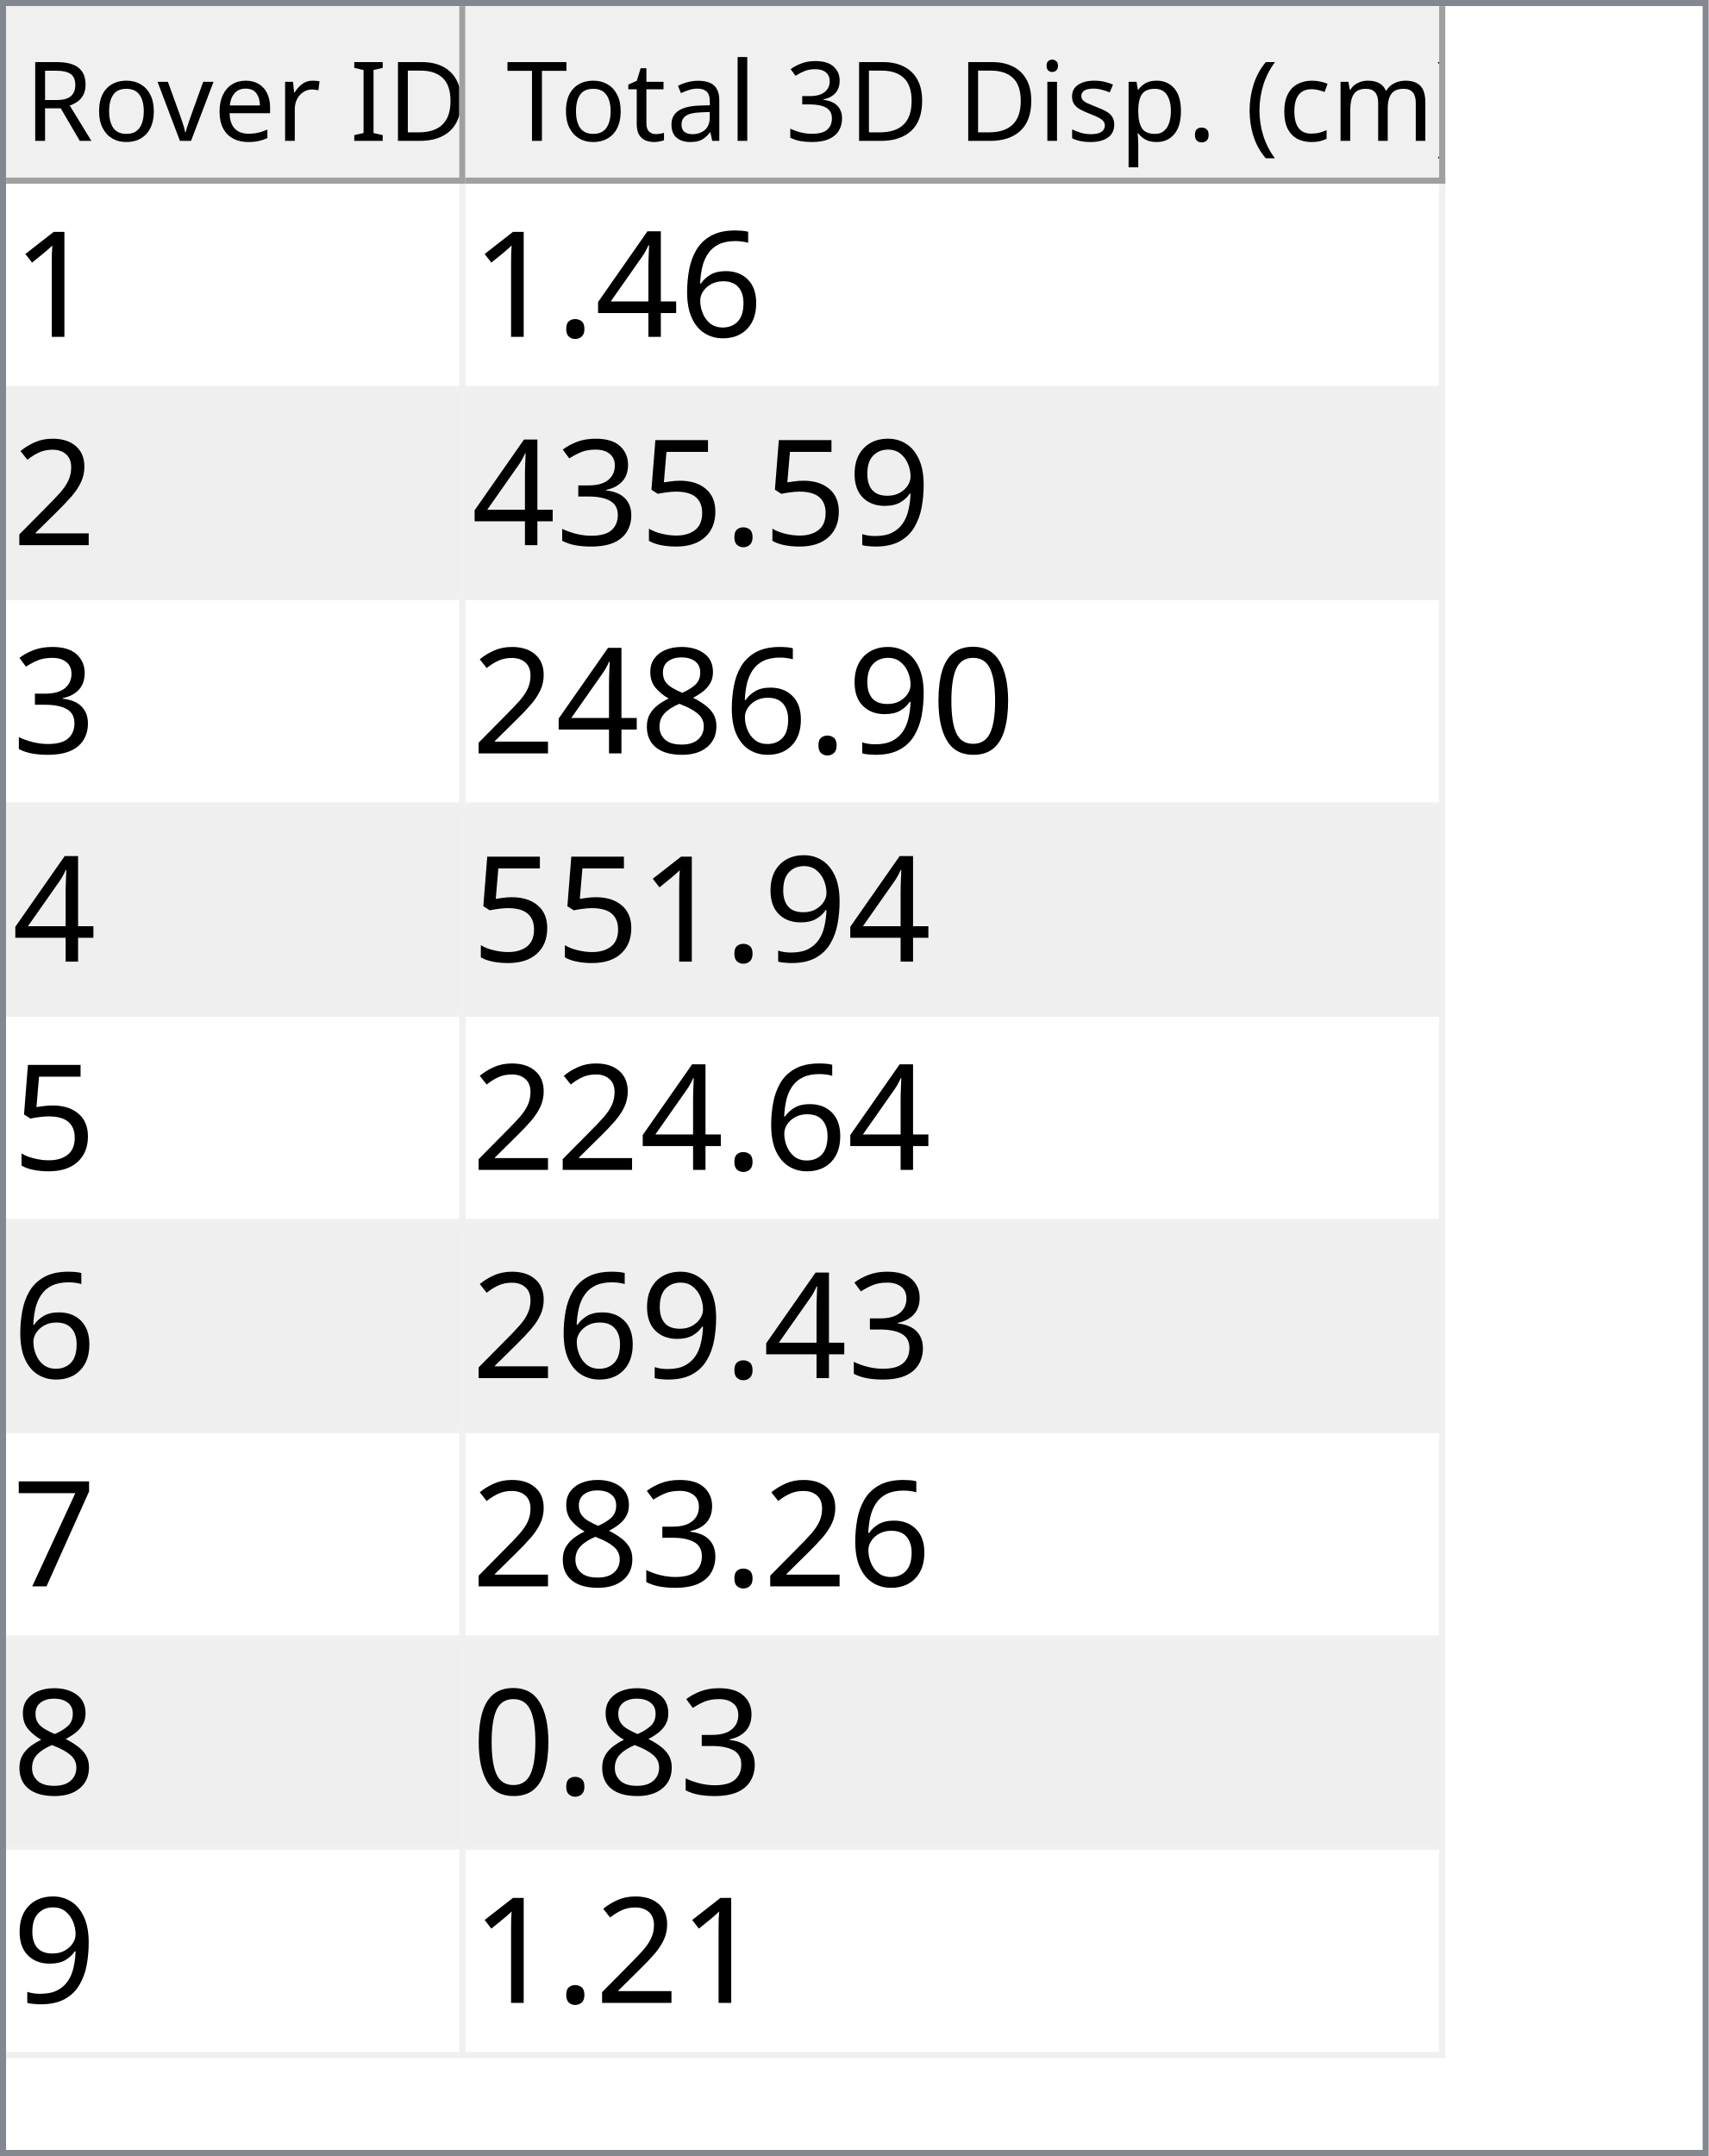
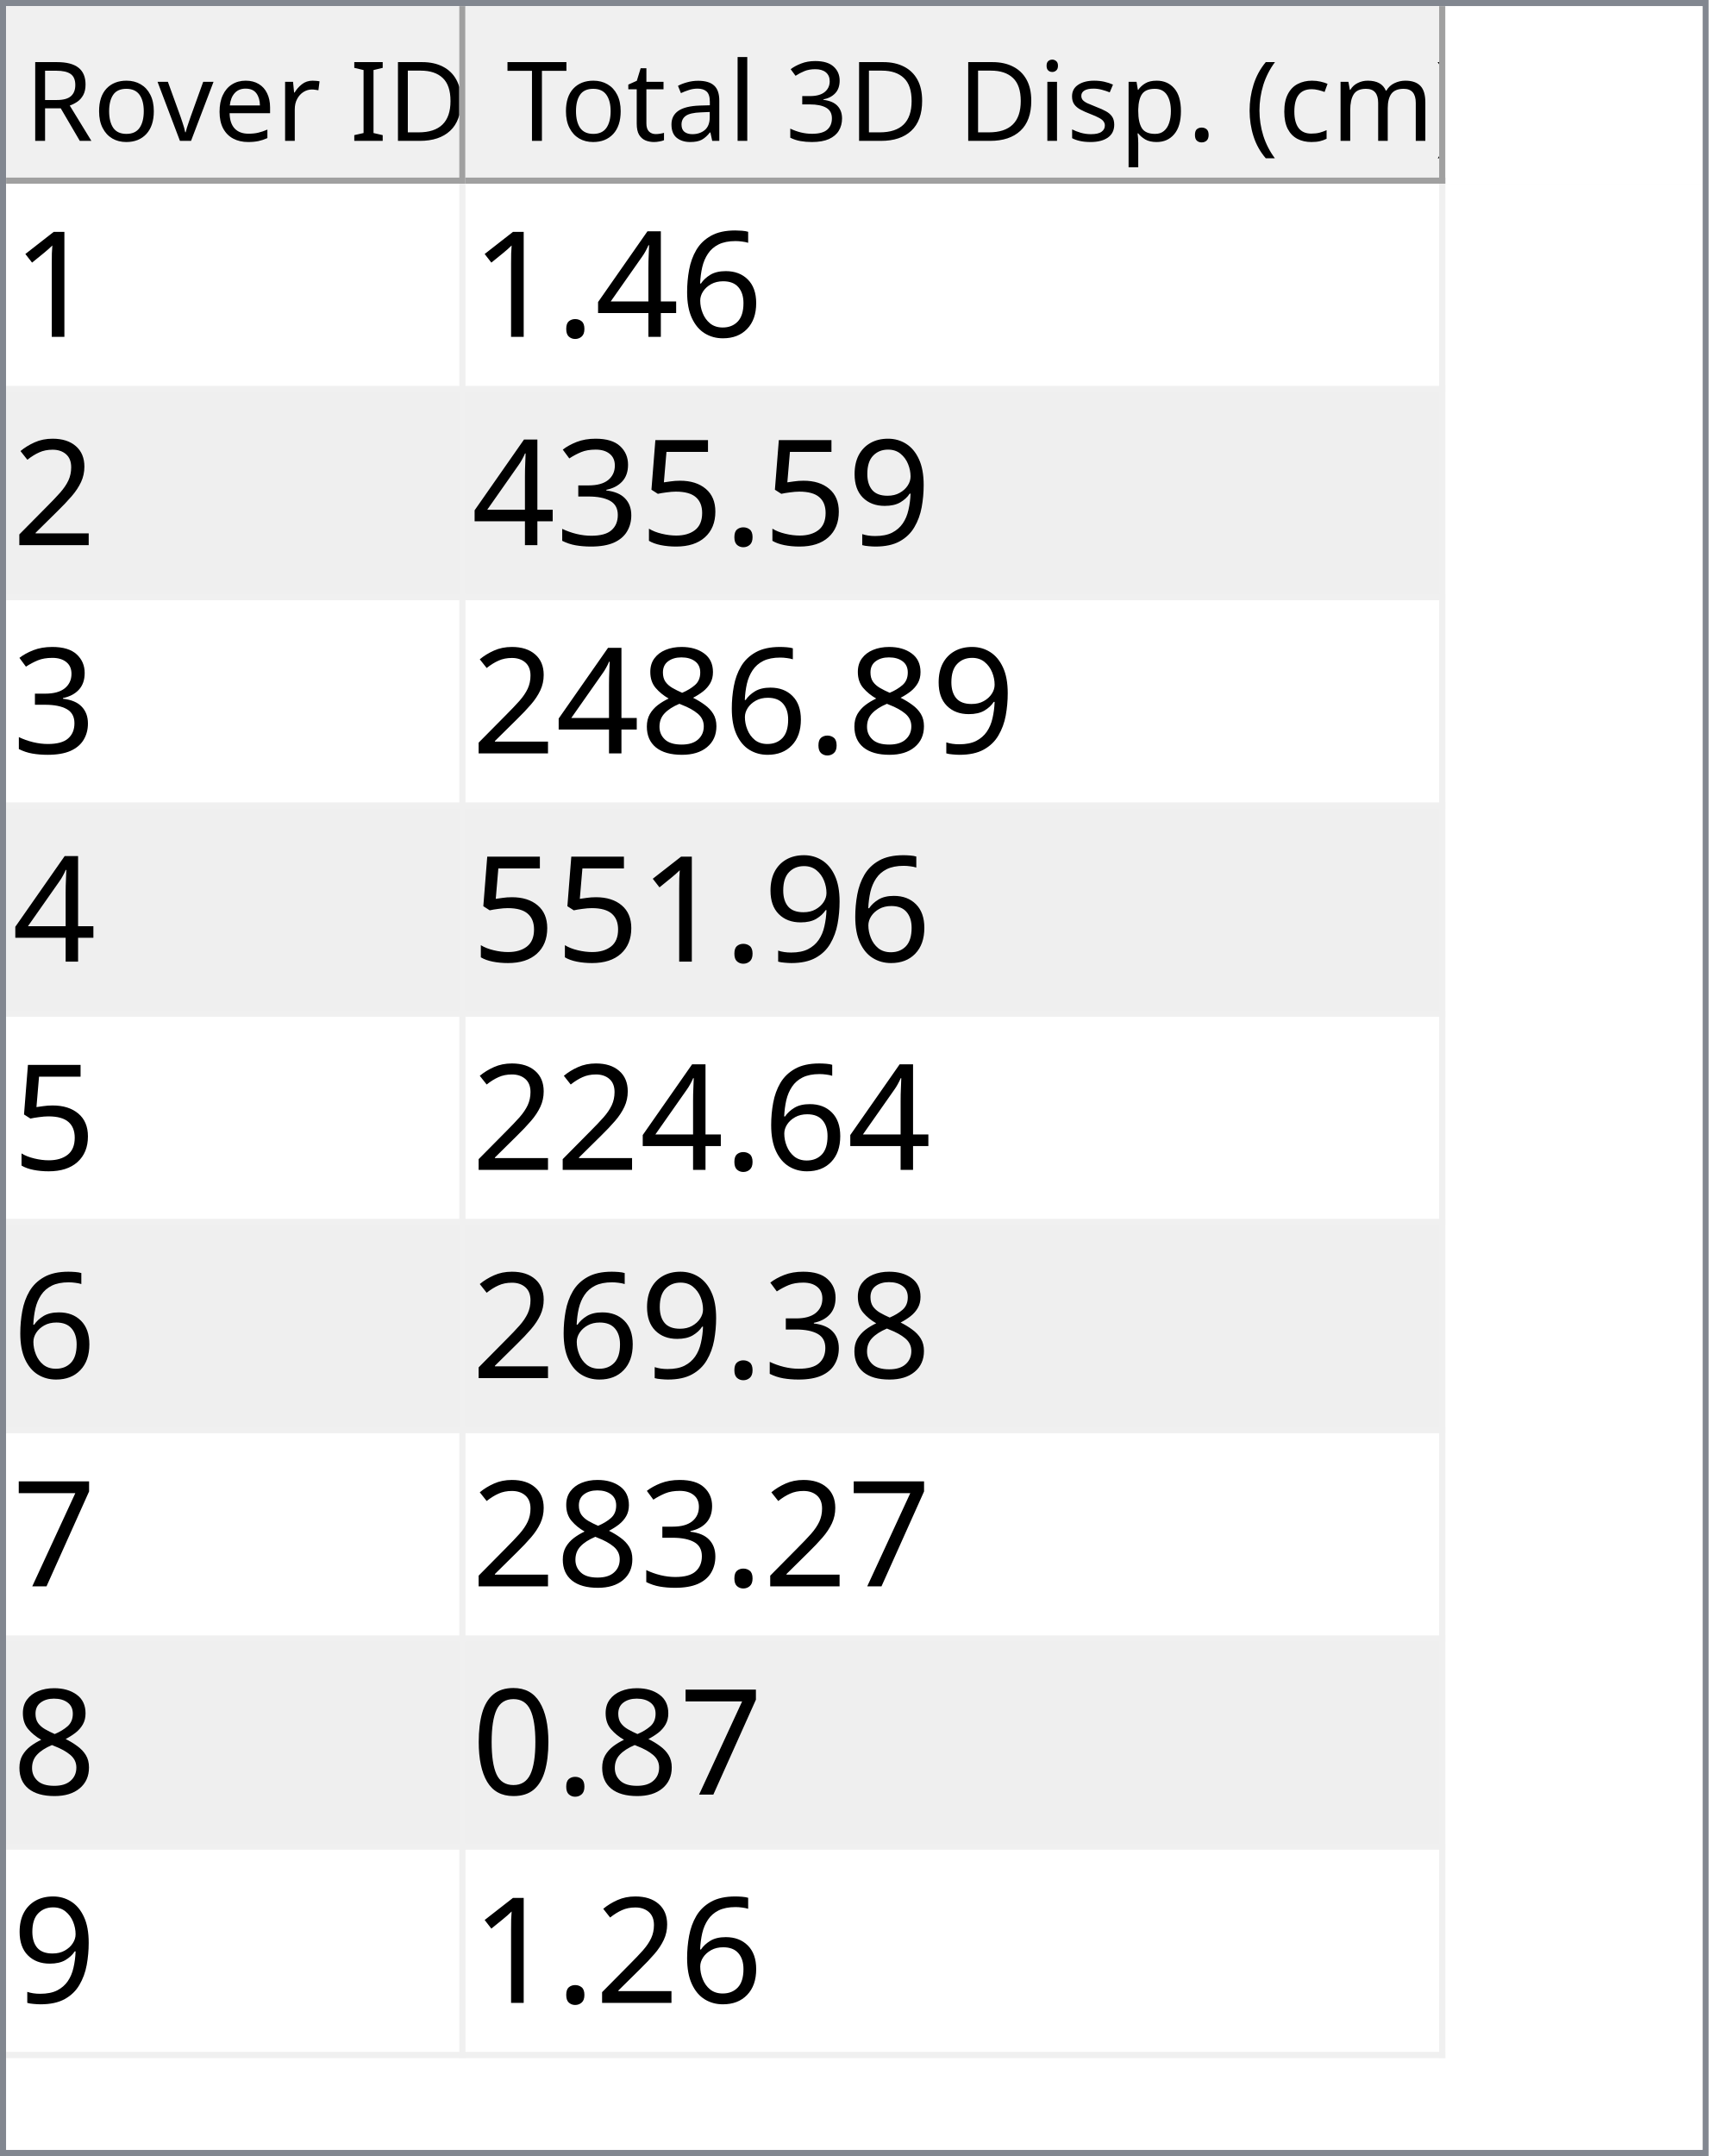
<svg xmlns="http://www.w3.org/2000/svg" style="fill-opacity:1; color-rendering:auto; color-interpolation:auto; text-rendering:auto; stroke:black; stroke-linecap:square; stroke-miterlimit:10; shape-rendering:auto; stroke-opacity:1; fill:black; stroke-dasharray:none; font-weight:normal; stroke-width:1; font-family:'Dialog'; font-style:normal; stroke-linejoin:miter; font-size:12px; stroke-dashoffset:0; image-rendering:auto;" width="279" height="352">
  <defs id="genericDefs" />
  <g>
    <defs id="defs1">
      <clipPath clipPathUnits="userSpaceOnUse" id="clipPath1">
        <path d="M0 0 L279 0 L279 352 L0 352 L0 0 Z" />
      </clipPath>
      <clipPath clipPathUnits="userSpaceOnUse" id="clipPath2">
        <path d="M0 0 L0 352 L279 352 L279 0 Z" />
      </clipPath>
      <clipPath clipPathUnits="userSpaceOnUse" id="clipPath3">
        <path d="M0 0 L0 29 L277 29 L277 0 Z" />
      </clipPath>
      <clipPath clipPathUnits="userSpaceOnUse" id="clipPath4">
        <path d="M0 0 L0 29 L75 29 L75 0 Z" />
      </clipPath>
      <clipPath clipPathUnits="userSpaceOnUse" id="clipPath5">
        <path d="M1 1 L1 28 L74 28 L74 1 Z" />
      </clipPath>
      <clipPath clipPathUnits="userSpaceOnUse" id="clipPath6">
        <path d="M0 0 L0 27 L73 27 L73 0 Z" />
      </clipPath>
      <clipPath clipPathUnits="userSpaceOnUse" id="clipPath7">
        <path d="M-0.5 -0.5 L-0.5 28.5 L74.5 28.5 L74.5 -0.5 Z" />
      </clipPath>
      <clipPath clipPathUnits="userSpaceOnUse" id="clipPath8">
        <path d="M0 0 L0 29 L160 29 L160 0 Z" />
      </clipPath>
      <clipPath clipPathUnits="userSpaceOnUse" id="clipPath9">
        <path d="M1 1 L1 28 L159 28 L159 1 Z" />
      </clipPath>
      <clipPath clipPathUnits="userSpaceOnUse" id="clipPath10">
        <path d="M0 0 L0 27 L158 27 L158 0 Z" />
      </clipPath>
      <clipPath clipPathUnits="userSpaceOnUse" id="clipPath11">
        <path d="M-0.5 -0.5 L-0.5 28.5 L159.5 28.5 L159.5 -0.5 Z" />
      </clipPath>
      <clipPath clipPathUnits="userSpaceOnUse" id="clipPath12">
        <path d="M0 0 L0 321 L277 321 L277 0 Z" />
      </clipPath>
      <clipPath clipPathUnits="userSpaceOnUse" id="clipPath13">
        <path d="M0 0 L0 306 L235 306 L235 0 Z" />
      </clipPath>
      <clipPath clipPathUnits="userSpaceOnUse" id="clipPath14">
        <path d="M-0.5 -0.5 L-0.5 305.5 L234.5 305.5 L234.5 -0.5 Z" />
      </clipPath>
      <clipPath clipPathUnits="userSpaceOnUse" id="clipPath15">
        <path d="M0 0 L0 33 L74 33 L74 0 Z" />
      </clipPath>
      <clipPath clipPathUnits="userSpaceOnUse" id="clipPath16">
        <path d="M0 0 L0 33 L159 33 L159 0 Z" />
      </clipPath>
      <font horiz-adv-x="64.551" id="font1">
        <font-face ascent="107.91" descent="25.098" units-per-em="100" style="font-style:normal; font-family:Segoe UI; font-weight:normal;" />
        <missing-glyph horiz-adv-x="64.551" d="M8.109 0 L8.109 68.266 L56.453 68.266 L56.453 0 L8.109 0 ZM15.328 7.234 L49.219 7.234 L49.219 61.031 L15.328 61.031 L15.328 7.234 Z" />
        <glyph unicode="D" horiz-adv-x="70.117" d="M9.188 0 L9.188 70.016 L28.516 70.016 Q65.531 70.016 65.531 35.891 Q65.531 19.672 55.25 9.836 Q44.969 0 27.734 0 L9.188 0 ZM17.391 62.594 L17.391 7.422 L27.828 7.422 Q41.609 7.422 49.273 14.797 Q56.938 22.172 56.938 35.688 Q56.938 62.594 28.328 62.594 L17.391 62.594 Z" />
        <glyph unicode="I" horiz-adv-x="26.611" d="M17.391 0 L9.188 0 L9.188 70.016 L17.391 70.016 L17.391 0 Z" />
        <glyph unicode=" " horiz-adv-x="27.393" d="" />
        <glyph unicode="r" horiz-adv-x="34.766" d="M34.188 41.891 Q32.078 43.5 28.125 43.5 Q23 43.5 19.555 38.672 Q16.109 33.844 16.109 25.484 L16.109 0 L8.109 0 L8.109 50 L16.109 50 L16.109 39.703 L16.312 39.703 Q18.016 44.969 21.531 47.922 Q25.047 50.875 29.391 50.875 Q32.516 50.875 34.188 50.203 L34.188 41.891 Z" />
        <glyph unicode="e" horiz-adv-x="52.295" d="M48.297 23 L12.984 23 Q13.188 14.656 17.484 10.109 Q21.781 5.562 29.297 5.562 Q37.75 5.562 44.828 11.141 L44.828 3.609 Q38.234 -1.172 27.391 -1.172 Q16.797 -1.172 10.742 5.641 Q4.688 12.453 4.688 24.812 Q4.688 36.469 11.305 43.82 Q17.922 51.172 27.734 51.172 Q37.547 51.172 42.922 44.828 Q48.297 38.484 48.297 27.203 L48.297 23 ZM40.094 29.781 Q40.047 36.719 36.75 40.578 Q33.453 44.438 27.594 44.438 Q21.922 44.438 17.969 40.383 Q14.016 36.328 13.094 29.781 L40.094 29.781 Z" />
        <glyph unicode="v" horiz-adv-x="47.9" d="M47.406 50 L27.484 0 L19.625 0 L0.688 50 L9.469 50 L22.172 13.672 Q23.578 9.672 23.922 6.688 L24.125 6.688 Q24.609 10.453 25.688 13.484 L38.969 50 L47.406 50 Z" />
        <glyph unicode="o" horiz-adv-x="58.594" d="M29 -1.172 Q17.922 -1.172 11.305 5.836 Q4.688 12.844 4.688 24.422 Q4.688 37.016 11.57 44.094 Q18.453 51.172 30.172 51.172 Q41.359 51.172 47.633 44.289 Q53.906 37.406 53.906 25.203 Q53.906 13.234 47.141 6.031 Q40.375 -1.172 29 -1.172 ZM29.594 44.438 Q21.875 44.438 17.383 39.188 Q12.891 33.938 12.891 24.703 Q12.891 15.828 17.43 10.695 Q21.969 5.562 29.594 5.562 Q37.359 5.562 41.531 10.594 Q45.703 15.625 45.703 24.906 Q45.703 34.281 41.531 39.359 Q37.359 44.438 29.594 44.438 Z" />
        <glyph unicode="R" horiz-adv-x="59.814" d="M59.375 0 L49.609 0 L37.891 19.625 Q36.281 22.359 34.766 24.289 Q33.25 26.219 31.664 27.438 Q30.078 28.656 28.25 29.219 Q26.422 29.781 24.125 29.781 L17.391 29.781 L17.391 0 L9.188 0 L9.188 70.016 L30.078 70.016 Q34.672 70.016 38.555 68.867 Q42.438 67.719 45.289 65.375 Q48.141 63.031 49.758 59.547 Q51.375 56.062 51.375 51.375 Q51.375 47.703 50.273 44.656 Q49.172 41.609 47.148 39.211 Q45.125 36.812 42.266 35.133 Q39.406 33.453 35.844 32.516 L35.844 32.328 Q37.594 31.547 38.891 30.547 Q40.188 29.547 41.359 28.18 Q42.531 26.812 43.68 25.078 Q44.828 23.344 46.234 21.047 L59.375 0 ZM17.391 62.594 L17.391 37.203 L28.516 37.203 Q31.594 37.203 34.203 38.133 Q36.812 39.062 38.719 40.797 Q40.625 42.531 41.703 45.047 Q42.781 47.562 42.781 50.688 Q42.781 56.297 39.141 59.445 Q35.5 62.594 28.609 62.594 L17.391 62.594 Z" />
        <glyph unicode=")" horiz-adv-x="30.176" d="M8.297 -15.922 L1.172 -15.922 Q16.406 2.344 16.406 26.812 Q16.406 51.469 1.078 70.016 L8.297 70.016 Q23.531 52.156 23.531 26.703 Q23.531 1.375 8.297 -15.922 Z" />
        <glyph unicode="m" horiz-adv-x="86.133" d="M79.109 0 L71.094 0 L71.094 28.719 Q71.094 37.016 68.531 40.727 Q65.969 44.438 59.906 44.438 Q54.781 44.438 51.195 39.75 Q47.609 35.062 47.609 28.516 L47.609 0 L39.594 0 L39.594 29.688 Q39.594 44.438 28.219 44.438 Q22.953 44.438 19.531 40.016 Q16.109 35.594 16.109 28.516 L16.109 0 L8.109 0 L8.109 50 L16.109 50 L16.109 42.094 L16.312 42.094 Q21.625 51.172 31.844 51.172 Q36.969 51.172 40.773 48.312 Q44.578 45.453 46 40.828 Q51.562 51.172 62.594 51.172 Q79.109 51.172 79.109 30.812 L79.109 0 Z" />
        <glyph unicode="c" horiz-adv-x="46.191" d="M42.188 2.297 Q36.422 -1.172 28.516 -1.172 Q17.828 -1.172 11.258 5.789 Q4.688 12.75 4.688 23.828 Q4.688 36.188 11.766 43.68 Q18.844 51.172 30.672 51.172 Q37.25 51.172 42.281 48.734 L42.281 40.531 Q36.719 44.438 30.375 44.438 Q22.703 44.438 17.797 38.945 Q12.891 33.453 12.891 24.516 Q12.891 15.719 17.508 10.641 Q22.125 5.562 29.891 5.562 Q36.422 5.562 42.188 9.906 L42.188 2.297 Z" />
        <glyph unicode="(" horiz-adv-x="30.176" d="M29.109 -15.922 L21.969 -15.922 Q6.844 1.375 6.844 26.703 Q6.844 52.156 21.969 70.016 L29.203 70.016 Q13.875 51.469 13.875 26.812 Q13.875 2.344 29.109 -15.922 Z" />
        <glyph unicode="." horiz-adv-x="21.68" d="M10.891 -1.078 Q8.641 -1.078 7.055 0.539 Q5.469 2.156 5.469 4.391 Q5.469 6.641 7.055 8.273 Q8.641 9.906 10.891 9.906 Q13.188 9.906 14.797 8.273 Q16.406 6.641 16.406 4.391 Q16.406 2.156 14.797 0.539 Q13.188 -1.078 10.891 -1.078 Z" />
        <glyph unicode="p" horiz-adv-x="58.789" d="M16.312 7.234 L16.109 7.234 L16.109 -23 L8.109 -23 L8.109 50 L16.109 50 L16.109 41.219 L16.312 41.219 Q22.219 51.172 33.594 51.172 Q43.266 51.172 48.688 44.461 Q54.109 37.75 54.109 26.469 Q54.109 13.922 48 6.375 Q41.891 -1.172 31.297 -1.172 Q21.578 -1.172 16.312 7.234 ZM16.109 27.391 L16.109 20.406 Q16.109 14.203 20.141 9.883 Q24.172 5.562 30.375 5.562 Q37.641 5.562 41.773 11.133 Q45.906 16.703 45.906 26.609 Q45.906 34.969 42.047 39.703 Q38.188 44.438 31.594 44.438 Q24.609 44.438 20.359 39.578 Q16.109 34.719 16.109 27.391 Z" />
        <glyph unicode="s" horiz-adv-x="42.432" d="M5.078 1.812 L5.078 10.406 Q11.625 5.562 19.484 5.562 Q30.031 5.562 30.031 12.594 Q30.031 14.594 29.125 15.992 Q28.219 17.391 26.68 18.461 Q25.141 19.531 23.07 20.383 Q21 21.234 18.609 22.172 Q15.281 23.484 12.766 24.828 Q10.25 26.172 8.57 27.859 Q6.891 29.547 6.031 31.695 Q5.172 33.844 5.172 36.719 Q5.172 40.234 6.789 42.945 Q8.406 45.656 11.086 47.484 Q13.766 49.312 17.211 50.242 Q20.656 51.172 24.312 51.172 Q30.812 51.172 35.938 48.922 L35.938 40.828 Q30.422 44.438 23.25 44.438 Q21 44.438 19.195 43.922 Q17.391 43.406 16.094 42.477 Q14.797 41.547 14.086 40.258 Q13.375 38.969 13.375 37.406 Q13.375 35.453 14.086 34.133 Q14.797 32.812 16.164 31.789 Q17.531 30.766 19.484 29.938 Q21.438 29.109 23.922 28.125 Q27.25 26.859 29.883 25.516 Q32.516 24.172 34.375 22.484 Q36.234 20.797 37.234 18.602 Q38.234 16.406 38.234 13.375 Q38.234 9.672 36.602 6.938 Q34.969 4.203 32.234 2.398 Q29.5 0.594 25.93 -0.289 Q22.359 -1.172 18.453 -1.172 Q10.75 -1.172 5.078 1.812 Z" />
        <glyph unicode="i" horiz-adv-x="24.219" d="M12.203 62.703 Q10.062 62.703 8.547 64.164 Q7.031 65.625 7.031 67.875 Q7.031 70.125 8.547 71.609 Q10.062 73.094 12.203 73.094 Q14.406 73.094 15.945 71.609 Q17.484 70.125 17.484 67.875 Q17.484 65.719 15.945 64.211 Q14.406 62.703 12.203 62.703 ZM16.109 0 L8.109 0 L8.109 50 L16.109 50 L16.109 0 Z" />
        <glyph unicode="3" horiz-adv-x="53.906" d="M46.531 19.828 Q46.531 15.094 44.75 11.211 Q42.969 7.328 39.719 4.57 Q36.469 1.812 31.93 0.297 Q27.391 -1.219 21.922 -1.219 Q11.922 -1.219 6 2.594 L6 11.188 Q13.094 5.609 22.219 5.609 Q25.875 5.609 28.828 6.539 Q31.781 7.469 33.906 9.227 Q36.031 10.984 37.18 13.477 Q38.328 15.969 38.328 19.094 Q38.328 32.812 18.797 32.812 L12.984 32.812 L12.984 39.594 L18.5 39.594 Q35.797 39.594 35.797 52.484 Q35.797 64.406 22.609 64.406 Q15.188 64.406 8.688 59.422 L8.688 67.188 Q15.375 71.188 24.609 71.188 Q29 71.188 32.57 69.969 Q36.141 68.75 38.68 66.555 Q41.219 64.359 42.609 61.281 Q44 58.203 44 54.5 Q44 40.672 30.031 36.719 L30.031 36.531 Q33.594 36.141 36.625 34.797 Q39.656 33.453 41.852 31.305 Q44.047 29.156 45.289 26.25 Q46.531 23.344 46.531 19.828 Z" />
        <glyph unicode="l" horiz-adv-x="24.219" d="M16.109 0 L8.109 0 L8.109 74.031 L16.109 74.031 L16.109 0 Z" />
        <glyph unicode="a" horiz-adv-x="50.879" d="M43.891 0 L35.891 0 L35.891 7.812 L35.688 7.812 Q30.469 -1.172 20.312 -1.172 Q12.844 -1.172 8.617 2.781 Q4.391 6.734 4.391 13.281 Q4.391 27.297 20.906 29.594 L35.891 31.688 Q35.891 44.438 25.594 44.438 Q16.547 44.438 9.281 38.281 L9.281 46.484 Q16.656 51.172 26.266 51.172 Q43.891 51.172 43.891 32.516 L43.891 0 ZM35.891 25.297 L23.828 23.641 Q18.266 22.859 15.43 20.875 Q12.594 18.891 12.594 13.875 Q12.594 10.203 15.211 7.883 Q17.828 5.562 22.172 5.562 Q28.125 5.562 32.008 9.742 Q35.891 13.922 35.891 20.312 L35.891 25.297 Z" />
        <glyph unicode="t" horiz-adv-x="33.887" d="M31.297 0.484 Q28.469 -1.078 23.828 -1.078 Q10.688 -1.078 10.688 13.578 L10.688 43.172 L2.094 43.172 L2.094 50 L10.688 50 L10.688 62.203 L18.703 64.797 L18.703 50 L31.297 50 L31.297 43.172 L18.703 43.172 L18.703 14.984 Q18.703 9.969 20.414 7.82 Q22.125 5.672 26.078 5.672 Q29.109 5.672 31.297 7.328 L31.297 0.484 Z" />
        <glyph unicode="T" horiz-adv-x="52.393" d="M50.594 62.594 L30.375 62.594 L30.375 0 L22.172 0 L22.172 62.594 L2 62.594 L2 70.016 L50.594 70.016 L50.594 62.594 Z" />
      </font>
      <font horiz-adv-x="75.0" id="font2">
        <font-face ascent="100.537" descent="21.973" units-per-em="100" style="font-style:normal; font-family:sans-serif; font-weight:normal;" />
        <missing-glyph horiz-adv-x="75.0" d="M12.5 0 L12.5 62.5 L62.5 62.5 L62.5 0 L12.5 0 ZM14.062 1.562 L60.938 1.562 L60.938 60.938 L14.062 60.938 L14.062 1.562 Z" />
        <glyph unicode="1" horiz-adv-x="55.615" d="M37.25 0 L28.469 0 L28.469 56 Q25.297 52.984 20.141 49.953 Q14.984 46.922 10.891 45.406 L10.891 53.906 Q18.266 57.375 23.781 62.305 Q29.297 67.234 31.594 71.875 L37.25 71.875 L37.25 0 Z" />
        <glyph unicode="6" horiz-adv-x="55.615" d="M49.75 54.047 L41.016 53.375 Q39.844 58.547 37.703 60.891 Q34.125 64.656 28.906 64.656 Q24.703 64.656 21.531 62.312 Q17.391 59.281 14.992 53.469 Q12.594 47.656 12.5 36.922 Q15.672 41.75 20.266 44.094 Q24.859 46.438 29.891 46.438 Q38.672 46.438 44.852 39.969 Q51.031 33.5 51.031 23.25 Q51.031 16.5 48.125 10.719 Q45.219 4.938 40.141 1.859 Q35.062 -1.219 28.609 -1.219 Q17.625 -1.219 10.695 6.859 Q3.766 14.938 3.766 33.5 Q3.766 54.25 11.422 63.672 Q18.109 71.875 29.438 71.875 Q37.891 71.875 43.289 67.141 Q48.688 62.406 49.75 54.047 ZM13.875 23.188 Q13.875 18.656 15.797 14.508 Q17.719 10.359 21.188 8.18 Q24.656 6 28.469 6 Q34.031 6 38.039 10.492 Q42.047 14.984 42.047 22.703 Q42.047 30.125 38.086 34.398 Q34.125 38.672 28.125 38.672 Q22.172 38.672 18.023 34.398 Q13.875 30.125 13.875 23.188 Z" />
        <glyph unicode="4" horiz-adv-x="55.615" d="M32.328 0 L32.328 17.141 L1.266 17.141 L1.266 25.203 L33.938 71.578 L41.109 71.578 L41.109 25.203 L50.781 25.203 L50.781 17.141 L41.109 17.141 L41.109 0 L32.328 0 ZM32.328 25.203 L32.328 57.469 L9.906 25.203 L32.328 25.203 Z" />
        <glyph unicode="." horiz-adv-x="27.783" d="M9.078 0 L9.078 10.016 L19.094 10.016 L19.094 0 L9.078 0 Z" />
        <glyph unicode="2" horiz-adv-x="55.615" d="M50.344 8.453 L50.344 0 L3.031 0 Q2.938 3.172 4.047 6.109 Q5.859 10.938 9.836 15.625 Q13.812 20.312 21.344 26.469 Q33.016 36.031 37.117 41.625 Q41.219 47.219 41.219 52.203 Q41.219 57.422 37.477 61.008 Q33.734 64.594 27.734 64.594 Q21.391 64.594 17.578 60.789 Q13.766 56.984 13.719 50.25 L4.688 51.172 Q5.609 61.281 11.664 66.578 Q17.719 71.875 27.938 71.875 Q38.234 71.875 44.242 66.164 Q50.25 60.453 50.25 52 Q50.25 47.703 48.492 43.555 Q46.734 39.406 42.656 34.812 Q38.578 30.219 29.109 22.219 Q21.188 15.578 18.945 13.211 Q16.703 10.844 15.234 8.453 L50.344 8.453 Z" />
        <glyph unicode="9" horiz-adv-x="55.615" d="M5.469 16.547 L13.922 17.328 Q14.984 11.375 18.016 8.688 Q21.047 6 25.781 6 Q29.828 6 32.883 7.859 Q35.938 9.719 37.891 12.82 Q39.844 15.922 41.164 21.195 Q42.484 26.469 42.484 31.938 Q42.484 32.516 42.438 33.688 Q39.797 29.5 35.234 26.883 Q30.672 24.266 25.344 24.266 Q16.453 24.266 10.305 30.711 Q4.156 37.156 4.156 47.703 Q4.156 58.594 10.578 65.234 Q17 71.875 26.656 71.875 Q33.641 71.875 39.43 68.117 Q45.219 64.359 48.219 57.398 Q51.219 50.438 51.219 37.25 Q51.219 23.531 48.242 15.406 Q45.266 7.281 39.383 3.031 Q33.5 -1.219 25.594 -1.219 Q17.188 -1.219 11.867 3.445 Q6.547 8.109 5.469 16.547 ZM41.453 48.141 Q41.453 55.719 37.43 60.156 Q33.406 64.594 27.734 64.594 Q21.875 64.594 17.531 59.812 Q13.188 55.031 13.188 47.406 Q13.188 40.578 17.312 36.305 Q21.438 32.031 27.484 32.031 Q33.594 32.031 37.523 36.305 Q41.453 40.578 41.453 48.141 Z" />
        <glyph unicode="5" horiz-adv-x="55.615" d="M4.156 18.75 L13.375 19.531 Q14.406 12.797 18.141 9.398 Q21.875 6 27.156 6 Q33.5 6 37.891 10.789 Q42.281 15.578 42.281 23.484 Q42.281 31 38.062 35.352 Q33.844 39.703 27 39.703 Q22.75 39.703 19.336 37.773 Q15.922 35.844 13.969 32.766 L5.719 33.844 L12.641 70.609 L48.25 70.609 L48.25 62.203 L19.672 62.203 L15.828 42.969 Q22.266 47.469 29.344 47.469 Q38.719 47.469 45.164 40.969 Q51.609 34.469 51.609 24.266 Q51.609 14.547 45.953 7.469 Q39.062 -1.219 27.156 -1.219 Q17.391 -1.219 11.211 4.25 Q5.031 9.719 4.156 18.75 Z" />
        <glyph unicode="3" horiz-adv-x="55.615" d="M4.203 18.891 L12.984 20.062 Q14.5 12.594 18.141 9.297 Q21.781 6 27 6 Q33.203 6 37.477 10.297 Q41.75 14.594 41.75 20.953 Q41.75 27 37.797 30.93 Q33.844 34.859 27.734 34.859 Q25.25 34.859 21.531 33.891 L22.516 41.609 Q23.391 41.5 23.922 41.5 Q29.547 41.5 34.039 44.43 Q38.531 47.359 38.531 53.469 Q38.531 58.297 35.258 61.477 Q31.984 64.656 26.812 64.656 Q21.688 64.656 18.266 61.43 Q14.844 58.203 13.875 51.766 L5.078 53.328 Q6.688 62.156 12.398 67.016 Q18.109 71.875 26.609 71.875 Q32.469 71.875 37.398 69.359 Q42.328 66.844 44.945 62.5 Q47.562 58.156 47.562 53.266 Q47.562 48.641 45.07 44.828 Q42.578 41.016 37.703 38.766 Q44.047 37.312 47.562 32.695 Q51.078 28.078 51.078 21.141 Q51.078 11.766 44.242 5.25 Q37.406 -1.266 26.953 -1.266 Q17.531 -1.266 11.305 4.352 Q5.078 9.969 4.203 18.891 Z" />
-         <glyph unicode="0" horiz-adv-x="55.615" d="M4.156 35.297 Q4.156 48 6.766 55.742 Q9.375 63.484 14.523 67.68 Q19.672 71.875 27.484 71.875 Q33.25 71.875 37.594 69.555 Q41.938 67.234 44.773 62.867 Q47.609 58.5 49.219 52.227 Q50.828 45.953 50.828 35.297 Q50.828 22.703 48.242 14.969 Q45.656 7.234 40.508 3.008 Q35.359 -1.219 27.484 -1.219 Q17.141 -1.219 11.234 6.203 Q4.156 15.141 4.156 35.297 ZM13.188 35.297 Q13.188 17.672 17.312 11.836 Q21.438 6 27.484 6 Q33.547 6 37.672 11.859 Q41.797 17.719 41.797 35.297 Q41.797 52.984 37.672 58.789 Q33.547 64.594 27.391 64.594 Q21.344 64.594 17.719 59.469 Q13.188 52.938 13.188 35.297 Z" />
        <glyph unicode="8" horiz-adv-x="55.615" d="M17.672 38.812 Q12.203 40.828 9.57 44.539 Q6.938 48.25 6.938 53.422 Q6.938 61.234 12.555 66.555 Q18.172 71.875 27.484 71.875 Q36.859 71.875 42.578 66.43 Q48.297 60.984 48.297 53.172 Q48.297 48.188 45.68 44.508 Q43.062 40.828 37.75 38.812 Q44.344 36.672 47.781 31.883 Q51.219 27.094 51.219 20.453 Q51.219 11.281 44.727 5.031 Q38.234 -1.219 27.641 -1.219 Q17.047 -1.219 10.547 5.055 Q4.047 11.328 4.047 20.703 Q4.047 27.688 7.594 32.398 Q11.141 37.109 17.672 38.812 ZM15.922 53.719 Q15.922 48.641 19.195 45.414 Q22.469 42.188 27.688 42.188 Q32.766 42.188 36.016 45.383 Q39.266 48.578 39.266 53.219 Q39.266 58.062 35.914 61.359 Q32.562 64.656 27.594 64.656 Q22.562 64.656 19.242 61.43 Q15.922 58.203 15.922 53.719 ZM13.094 20.656 Q13.094 16.891 14.875 13.375 Q16.656 9.859 20.172 7.93 Q23.688 6 27.734 6 Q34.031 6 38.133 10.055 Q42.234 14.109 42.234 20.359 Q42.234 26.703 38.016 30.859 Q33.797 35.016 27.438 35.016 Q21.234 35.016 17.164 30.914 Q13.094 26.812 13.094 20.656 Z" />
        <glyph unicode="7" horiz-adv-x="55.615" d="M4.734 62.203 L4.734 70.656 L51.078 70.656 L51.078 63.812 Q44.234 56.547 37.523 44.484 Q30.812 32.422 27.156 19.672 Q24.516 10.688 23.781 0 L14.75 0 Q14.891 8.453 18.062 20.414 Q21.234 32.375 27.172 43.484 Q33.109 54.594 39.797 62.203 L4.734 62.203 Z" />
+         <glyph unicode="0" horiz-adv-x="55.615" d="M4.156 35.297 Q4.156 48 6.766 55.742 Q9.375 63.484 14.523 67.68 Q19.672 71.875 27.484 71.875 Q33.25 71.875 37.594 69.555 Q41.938 67.234 44.773 62.867 Q47.609 58.5 49.219 52.227 Q50.828 45.953 50.828 35.297 Q50.828 22.703 48.242 14.969 Q45.656 7.234 40.508 3.008 Q35.359 -1.219 27.484 -1.219 Q17.141 -1.219 11.234 6.203 Q4.156 15.141 4.156 35.297 ZM13.188 35.297 Q13.188 17.672 17.312 11.836 Q21.438 6 27.484 6 Q33.547 6 37.672 11.859 Q41.797 17.719 41.797 35.297 Q41.797 52.984 37.672 58.789 Q33.547 64.594 27.391 64.594 Q21.344 64.594 17.719 59.469 Q13.188 52.938 13.188 35.297 Z" />
      </font>
    </defs>
    <g style="fill:white; stroke:white;">
      <rect x="0" y="0" width="279" style="clip-path:url(#clipPath1); stroke:none;" height="352" />
    </g>
    <g style="fill:white; text-rendering:optimizeSpeed; color-rendering:optimizeSpeed; image-rendering:optimizeSpeed; shape-rendering:crispEdges; stroke:white; color-interpolation:sRGB;">
      <rect x="0" width="279" height="352" y="0" style="stroke:none;" />
      <path style="stroke:none;" d="M0 353 L279 353 L279 0 L0 0 Z" />
    </g>
    <g style="fill:rgb(240,240,240); font-size:18px; font-family:'Segoe UI'; stroke:rgb(240,240,240);">
      <rect x="0" y="0" width="279" style="clip-path:url(#clipPath2); stroke:none;" height="352" />
    </g>
    <g style="fill:rgb(130,135,144); font-size:18px; font-family:'Segoe UI'; stroke:rgb(130,135,144);">
      <path d="M0 0 L279 0 L279 352 L0 352 L0 0 ZM1 1 L278 1 L278 351 L1 351 L1 1 Z" style="fill-rule:evenodd; clip-path:url(#clipPath2); stroke:none;" />
    </g>
    <g style="fill:white; font-size:18px; font-family:'Segoe UI'; stroke:white;" transform="translate(1,1)">
      <rect x="0" y="0" width="277" style="clip-path:url(#clipPath3); stroke:none;" height="29" />
    </g>
    <g style="fill:rgb(240,240,240); font-size:18px; font-family:'Segoe UI'; stroke:rgb(240,240,240);" transform="translate(1,1)">
      <rect x="0" y="0" width="75" style="clip-path:url(#clipPath4); stroke:none;" height="29" />
    </g>
    <g style="font-family:'Segoe UI'; font-size:18px;" transform="translate(2,2)">
      <text x="2" xml:space="preserve" y="21" style="clip-path:url(#clipPath6); stroke:none;">Rover ID</text>
    </g>
    <g transform="translate(1.5,1.5)" style="fill:rgb(160,160,160); font-size:18px; font-family:'Segoe UI'; stroke:rgb(160,160,160); stroke-linejoin:bevel;">
      <line x1="74" x2="74" y1="0" style="fill:none; clip-path:url(#clipPath7);" y2="28" />
    </g>
    <g transform="matrix(1,0,0,1,1,1) translate(0.5,0.5)" style="fill:rgb(160,160,160); font-size:18px; font-family:'Segoe UI'; stroke:rgb(160,160,160); stroke-linejoin:bevel;">
      <line x1="0" x2="74" y1="28" style="fill:none; clip-path:url(#clipPath7);" y2="28" />
    </g>
    <g style="fill:rgb(240,240,240); font-size:18px; font-family:'Segoe UI'; stroke:rgb(240,240,240);" transform="translate(76,1)">
      <rect x="0" y="0" width="160" style="clip-path:url(#clipPath8); stroke:none;" height="29" />
    </g>
    <g style="font-family:'Segoe UI'; font-size:18px;" transform="translate(77,2)">
      <text x="1" xml:space="preserve" y="21" style="clip-path:url(#clipPath10); stroke:none;"> Total 3D Disp. (cm)</text>
    </g>
    <g transform="translate(76.5,1.5)" style="fill:rgb(160,160,160); font-size:18px; font-family:'Segoe UI'; stroke:rgb(160,160,160); stroke-linejoin:bevel;">
      <line x1="159" x2="159" y1="0" style="fill:none; clip-path:url(#clipPath11);" y2="28" />
    </g>
    <g transform="matrix(1,0,0,1,76,1) translate(0.5,0.5)" style="fill:rgb(160,160,160); font-size:18px; font-family:'Segoe UI'; stroke:rgb(160,160,160); stroke-linejoin:bevel;">
      <line x1="0" x2="159" y1="28" style="fill:none; clip-path:url(#clipPath11);" y2="28" />
    </g>
    <g style="fill:white; font-size:18px; font-family:'Segoe UI'; stroke:white;" transform="translate(1,30)">
      <rect x="0" y="0" width="277" style="clip-path:url(#clipPath12); stroke:none;" height="321" />
    </g>
    <g style="fill:rgb(240,240,240); font-size:24px; font-family:sans-serif; stroke:rgb(240,240,240);" transform="translate(1,30)">
      <rect x="0" y="0" width="235" style="clip-path:url(#clipPath13); stroke:none;" height="306" />
      <line transform="translate(0.5,0.5)" x1="0" x2="234" y1="33" style="clip-path:url(#clipPath14); fill:none; stroke-linejoin:bevel;" y2="33" />
    </g>
    <g transform="matrix(1,0,0,1,1,30) translate(0.5,0.5)" style="fill:rgb(240,240,240); font-size:24px; font-family:sans-serif; stroke:rgb(240,240,240); stroke-linejoin:bevel;">
      <line x1="0" x2="234" y1="67" style="fill:none; clip-path:url(#clipPath14);" y2="67" />
    </g>
    <g transform="matrix(1,0,0,1,1,30) translate(0.5,0.5)" style="fill:rgb(240,240,240); font-size:24px; font-family:sans-serif; stroke:rgb(240,240,240); stroke-linejoin:bevel;">
      <line x1="0" x2="234" y1="101" style="fill:none; clip-path:url(#clipPath14);" y2="101" />
    </g>
    <g transform="matrix(1,0,0,1,1,30) translate(0.5,0.5)" style="fill:rgb(240,240,240); font-size:24px; font-family:sans-serif; stroke:rgb(240,240,240); stroke-linejoin:bevel;">
      <line x1="0" x2="234" y1="135" style="fill:none; clip-path:url(#clipPath14);" y2="135" />
    </g>
    <g transform="matrix(1,0,0,1,1,30) translate(0.5,0.5)" style="fill:rgb(240,240,240); font-size:24px; font-family:sans-serif; stroke:rgb(240,240,240); stroke-linejoin:bevel;">
      <line x1="0" x2="234" y1="169" style="fill:none; clip-path:url(#clipPath14);" y2="169" />
    </g>
    <g transform="matrix(1,0,0,1,1,30) translate(0.5,0.5)" style="fill:rgb(240,240,240); font-size:24px; font-family:sans-serif; stroke:rgb(240,240,240); stroke-linejoin:bevel;">
      <line x1="0" x2="234" y1="203" style="fill:none; clip-path:url(#clipPath14);" y2="203" />
    </g>
    <g transform="matrix(1,0,0,1,1,30) translate(0.5,0.5)" style="fill:rgb(240,240,240); font-size:24px; font-family:sans-serif; stroke:rgb(240,240,240); stroke-linejoin:bevel;">
      <line x1="0" x2="234" y1="237" style="fill:none; clip-path:url(#clipPath14);" y2="237" />
    </g>
    <g transform="matrix(1,0,0,1,1,30) translate(0.5,0.5)" style="fill:rgb(240,240,240); font-size:24px; font-family:sans-serif; stroke:rgb(240,240,240); stroke-linejoin:bevel;">
      <line x1="0" x2="234" y1="271" style="fill:none; clip-path:url(#clipPath14);" y2="271" />
    </g>
    <g transform="matrix(1,0,0,1,1,30) translate(0.5,0.5)" style="fill:rgb(240,240,240); font-size:24px; font-family:sans-serif; stroke:rgb(240,240,240); stroke-linejoin:bevel;">
      <line x1="0" x2="234" y1="305" style="fill:none; clip-path:url(#clipPath14);" y2="305" />
    </g>
    <g transform="matrix(1,0,0,1,1,30) translate(0.5,0.5)" style="fill:rgb(240,240,240); font-size:24px; font-family:sans-serif; stroke:rgb(240,240,240); stroke-linejoin:bevel;">
      <line x1="74" x2="74" y1="0" style="fill:none; clip-path:url(#clipPath14);" y2="305" />
    </g>
    <g transform="matrix(1,0,0,1,1,30) translate(0.5,0.5)" style="fill:rgb(240,240,240); font-size:24px; font-family:sans-serif; stroke:rgb(240,240,240); stroke-linejoin:bevel;">
      <line x1="234" x2="234" y1="0" style="fill:none; clip-path:url(#clipPath14);" y2="305" />
    </g>
    <g style="fill:white; font-size:24px; font-family:sans-serif; stroke:white;" transform="matrix(1,0,0,1,1,30)">
      <rect x="0" y="0" width="74" style="clip-path:url(#clipPath15); stroke:none;" height="33" />
      <text x="1" y="25" style="fill:black; clip-path:url(#clipPath15); stroke:none;" xml:space="preserve">1</text>
    </g>
    <g style="fill:white; font-size:24px; font-family:sans-serif; stroke:white;" transform="matrix(1,0,0,1,1,30) translate(75,0)">
      <rect x="0" y="0" width="159" style="clip-path:url(#clipPath16); stroke:none;" height="33" />
      <text x="1" y="25" style="fill:black; clip-path:url(#clipPath16); stroke:none;" xml:space="preserve">1.46</text>
    </g>
    <g style="fill:rgb(239,239,239); font-size:24px; font-family:sans-serif; stroke:rgb(239,239,239);" transform="matrix(1,0,0,1,1,30) translate(0,34)">
      <rect x="0" y="0" width="74" style="clip-path:url(#clipPath15); stroke:none;" height="33" />
      <text x="1" y="25" style="fill:black; clip-path:url(#clipPath15); stroke:none;" xml:space="preserve">2</text>
    </g>
    <g style="fill:rgb(239,239,239); font-size:24px; font-family:sans-serif; stroke:rgb(239,239,239);" transform="matrix(1,0,0,1,1,30) translate(75,34)">
      <rect x="0" y="0" width="159" style="clip-path:url(#clipPath16); stroke:none;" height="33" />
      <text x="1" y="25" style="fill:black; clip-path:url(#clipPath16); stroke:none;" xml:space="preserve">435.59</text>
    </g>
    <g style="fill:white; font-size:24px; font-family:sans-serif; stroke:white;" transform="matrix(1,0,0,1,1,30) translate(0,68)">
      <rect x="0" y="0" width="74" style="clip-path:url(#clipPath15); stroke:none;" height="33" />
      <text x="1" y="25" style="fill:black; clip-path:url(#clipPath15); stroke:none;" xml:space="preserve">3</text>
    </g>
    <g style="fill:white; font-size:24px; font-family:sans-serif; stroke:white;" transform="matrix(1,0,0,1,1,30) translate(75,68)">
      <rect x="0" y="0" width="159" style="clip-path:url(#clipPath16); stroke:none;" height="33" />
-       <text x="1" y="25" style="fill:black; clip-path:url(#clipPath16); stroke:none;" xml:space="preserve">2486.90</text>
+       <text x="1" y="25" style="fill:black; clip-path:url(#clipPath16); stroke:none;" xml:space="preserve">2486.89</text>
    </g>
    <g style="fill:rgb(239,239,239); font-size:24px; font-family:sans-serif; stroke:rgb(239,239,239);" transform="matrix(1,0,0,1,1,30) translate(0,102)">
      <rect x="0" y="0" width="74" style="clip-path:url(#clipPath15); stroke:none;" height="33" />
      <text x="1" y="25" style="fill:black; clip-path:url(#clipPath15); stroke:none;" xml:space="preserve">4</text>
    </g>
    <g style="fill:rgb(239,239,239); font-size:24px; font-family:sans-serif; stroke:rgb(239,239,239);" transform="matrix(1,0,0,1,1,30) translate(75,102)">
      <rect x="0" y="0" width="159" style="clip-path:url(#clipPath16); stroke:none;" height="33" />
-       <text x="1" y="25" style="fill:black; clip-path:url(#clipPath16); stroke:none;" xml:space="preserve">551.94</text>
+       <text x="1" y="25" style="fill:black; clip-path:url(#clipPath16); stroke:none;" xml:space="preserve">551.96</text>
    </g>
    <g style="fill:white; font-size:24px; font-family:sans-serif; stroke:white;" transform="matrix(1,0,0,1,1,30) translate(0,136)">
      <rect x="0" y="0" width="74" style="clip-path:url(#clipPath15); stroke:none;" height="33" />
      <text x="1" y="25" style="fill:black; clip-path:url(#clipPath15); stroke:none;" xml:space="preserve">5</text>
    </g>
    <g style="fill:white; font-size:24px; font-family:sans-serif; stroke:white;" transform="matrix(1,0,0,1,1,30) translate(75,136)">
      <rect x="0" y="0" width="159" style="clip-path:url(#clipPath16); stroke:none;" height="33" />
      <text x="1" y="25" style="fill:black; clip-path:url(#clipPath16); stroke:none;" xml:space="preserve">224.64</text>
    </g>
    <g style="fill:rgb(239,239,239); font-size:24px; font-family:sans-serif; stroke:rgb(239,239,239);" transform="matrix(1,0,0,1,1,30) translate(0,170)">
      <rect x="0" y="0" width="74" style="clip-path:url(#clipPath15); stroke:none;" height="33" />
      <text x="1" y="25" style="fill:black; clip-path:url(#clipPath15); stroke:none;" xml:space="preserve">6</text>
    </g>
    <g style="fill:rgb(239,239,239); font-size:24px; font-family:sans-serif; stroke:rgb(239,239,239);" transform="matrix(1,0,0,1,1,30) translate(75,170)">
      <rect x="0" y="0" width="159" style="clip-path:url(#clipPath16); stroke:none;" height="33" />
-       <text x="1" y="25" style="fill:black; clip-path:url(#clipPath16); stroke:none;" xml:space="preserve">269.43</text>
+       <text x="1" y="25" style="fill:black; clip-path:url(#clipPath16); stroke:none;" xml:space="preserve">269.38</text>
    </g>
    <g style="fill:white; font-size:24px; font-family:sans-serif; stroke:white;" transform="matrix(1,0,0,1,1,30) translate(0,204)">
      <rect x="0" y="0" width="74" style="clip-path:url(#clipPath15); stroke:none;" height="33" />
      <text x="1" y="25" style="fill:black; clip-path:url(#clipPath15); stroke:none;" xml:space="preserve">7</text>
    </g>
    <g style="fill:white; font-size:24px; font-family:sans-serif; stroke:white;" transform="matrix(1,0,0,1,1,30) translate(75,204)">
      <rect x="0" y="0" width="159" style="clip-path:url(#clipPath16); stroke:none;" height="33" />
-       <text x="1" y="25" style="fill:black; clip-path:url(#clipPath16); stroke:none;" xml:space="preserve">283.26</text>
+       <text x="1" y="25" style="fill:black; clip-path:url(#clipPath16); stroke:none;" xml:space="preserve">283.27</text>
    </g>
    <g style="fill:rgb(239,239,239); font-size:24px; font-family:sans-serif; stroke:rgb(239,239,239);" transform="matrix(1,0,0,1,1,30) translate(0,238)">
      <rect x="0" y="0" width="74" style="clip-path:url(#clipPath15); stroke:none;" height="33" />
      <text x="1" y="25" style="fill:black; clip-path:url(#clipPath15); stroke:none;" xml:space="preserve">8</text>
    </g>
    <g style="fill:rgb(239,239,239); font-size:24px; font-family:sans-serif; stroke:rgb(239,239,239);" transform="matrix(1,0,0,1,1,30) translate(75,238)">
      <rect x="0" y="0" width="159" style="clip-path:url(#clipPath16); stroke:none;" height="33" />
-       <text x="1" y="25" style="fill:black; clip-path:url(#clipPath16); stroke:none;" xml:space="preserve">0.83</text>
+       <text x="1" y="25" style="fill:black; clip-path:url(#clipPath16); stroke:none;" xml:space="preserve">0.87</text>
    </g>
    <g style="fill:white; font-size:24px; font-family:sans-serif; stroke:white;" transform="matrix(1,0,0,1,1,30) translate(0,272)">
      <rect x="0" y="0" width="74" style="clip-path:url(#clipPath15); stroke:none;" height="33" />
      <text x="1" y="25" style="fill:black; clip-path:url(#clipPath15); stroke:none;" xml:space="preserve">9</text>
    </g>
    <g style="fill:white; font-size:24px; font-family:sans-serif; stroke:white;" transform="matrix(1,0,0,1,1,30) translate(75,272)">
      <rect x="0" y="0" width="159" style="clip-path:url(#clipPath16); stroke:none;" height="33" />
-       <text x="1" y="25" style="fill:black; clip-path:url(#clipPath16); stroke:none;" xml:space="preserve">1.21</text>
+       <text x="1" y="25" style="fill:black; clip-path:url(#clipPath16); stroke:none;" xml:space="preserve">1.26</text>
    </g>
  </g>
</svg>
